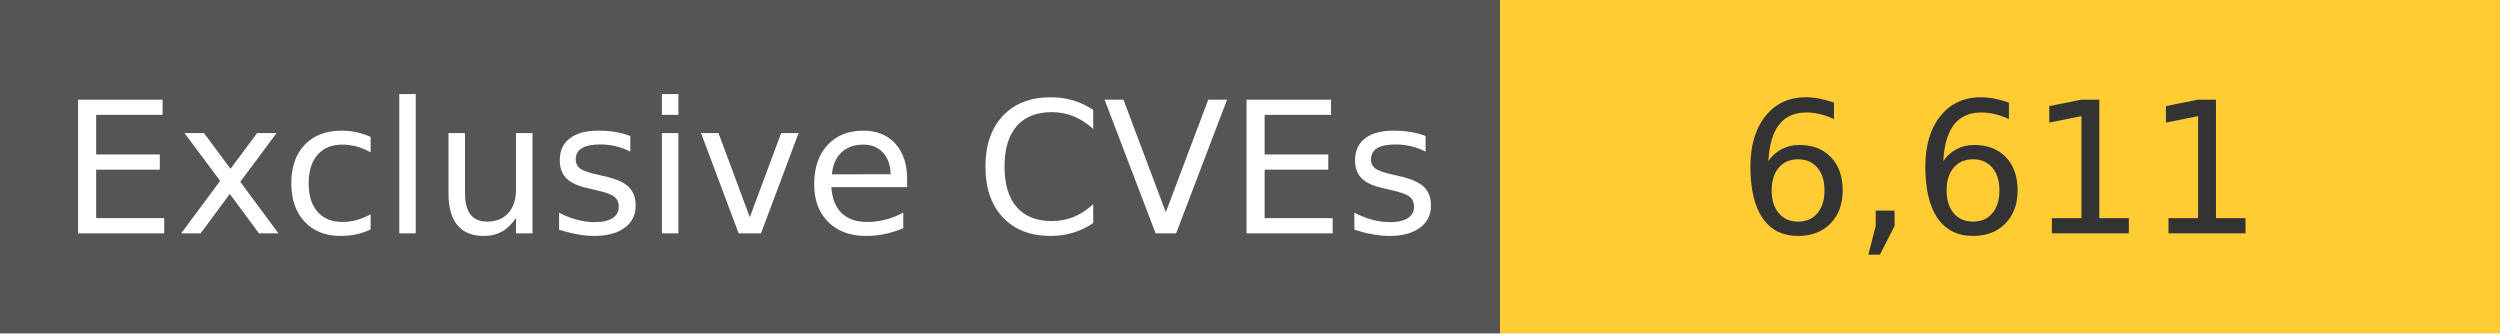
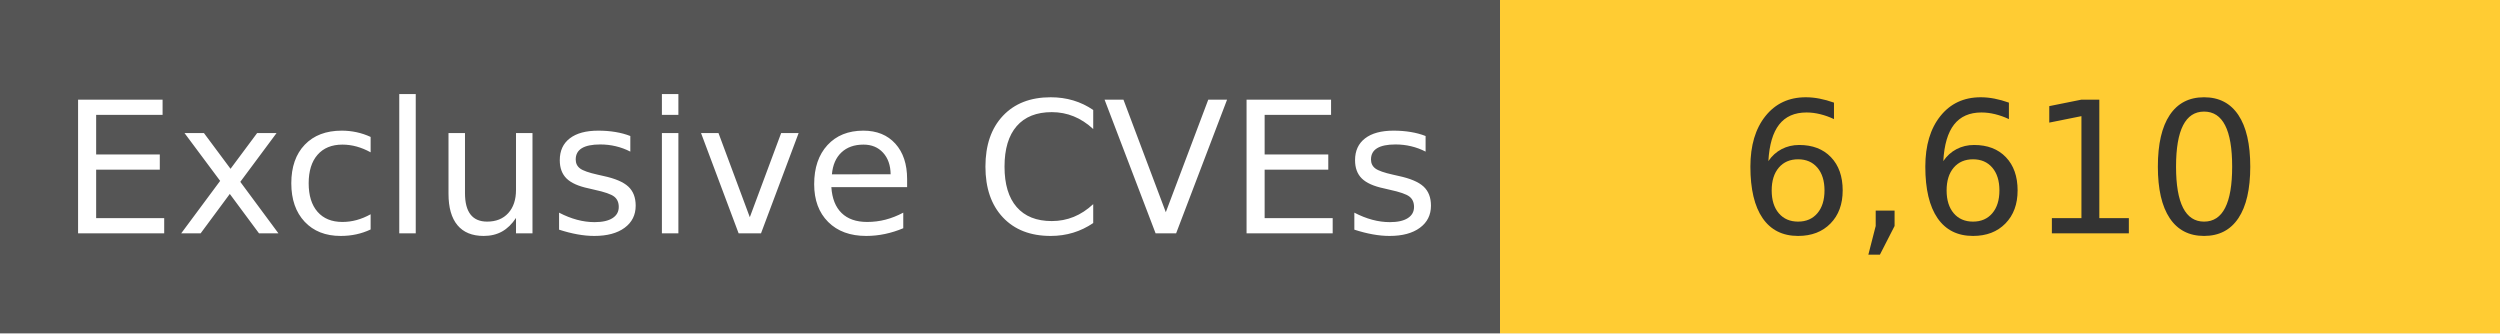
<svg xmlns="http://www.w3.org/2000/svg" width="150" height="20" role="img">
  <linearGradient id="s" x2="0" y2="100%">
    <stop offset="0" stop-color="#bbb" stop-opacity=".1" />
    <stop offset="1" stop-opacity=".1" />
  </linearGradient>
  <g>
    <rect width="90" height="20" fill="#555" />
    <rect x="90" width="267" height="20" fill="#ffcc33" />
  </g>
  <g fill="#fff" text-anchor="middle" font-family="Verdana,Geneva,DejaVu Sans,sans-serif" text-rendering="geometricPrecision" font-size="110">
    <text x="450" y="140" transform="scale(.1)" fill="#fff">
            Exclusive CVEs
        </text>
    <text x="1200" y="140" transform="scale(.1)" fill="#333">
-             6,611
+             6,610
        </text>
  </g>
</svg>
